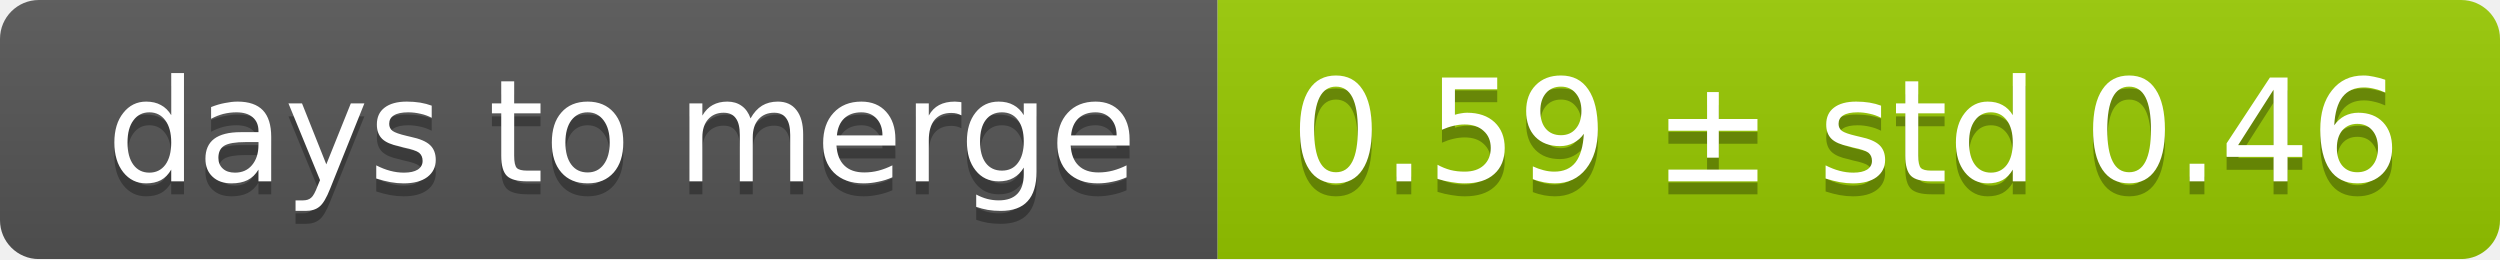
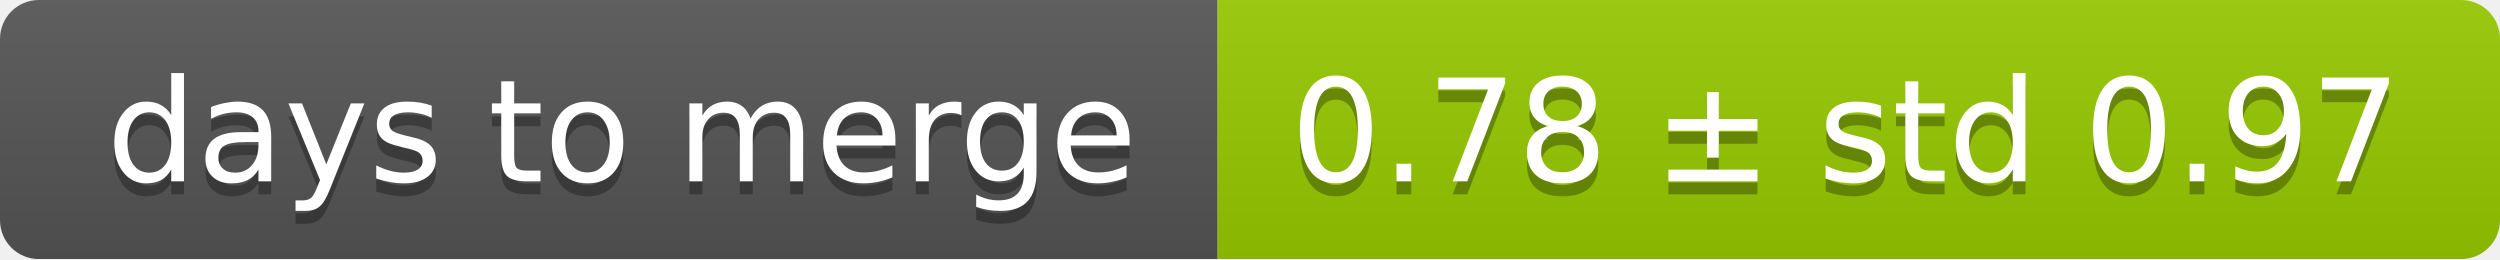
<svg xmlns="http://www.w3.org/2000/svg" width="193" height="20">
  <linearGradient id="smooth" x2="0" y2="100%">
    <stop offset="0" stop-color="#bbb" stop-opacity=".1" />
    <stop offset="1" stop-opacity=".1" />
  </linearGradient>
  <mask id="round">
    <rect width="193" height="20" rx="3" fill="#fff" />
  </mask>
  <g mask="url(#round)">
    <rect width="94" height="20" fill="#555" />
    <rect x="94" width="99" height="20" fill="#97ca00" />
    <rect width="193" height="20" fill="url(#smooth)" />
  </g>
  <g fill="#fff" text-anchor="middle" font-family="DejaVu Sans,Verdana,Geneva,sans-serif" font-size="11">
    <text x="48" y="15" fill="#010101" fill-opacity=".3">days to merge</text>
    <text x="48" y="14">days to merge</text>
-     <text x="142.5" y="15" fill="#010101" fill-opacity=".3">0.59 ± std 0.46</text>
-     <text x="142.5" y="14">0.59 ± std 0.46</text>
+     <text x="142.5" y="15" fill="#010101" fill-opacity=".3">0.78 ± std 0.97</text>
+     <text x="142.5" y="14">0.78 ± std 0.97</text>
  </g>
</svg>
